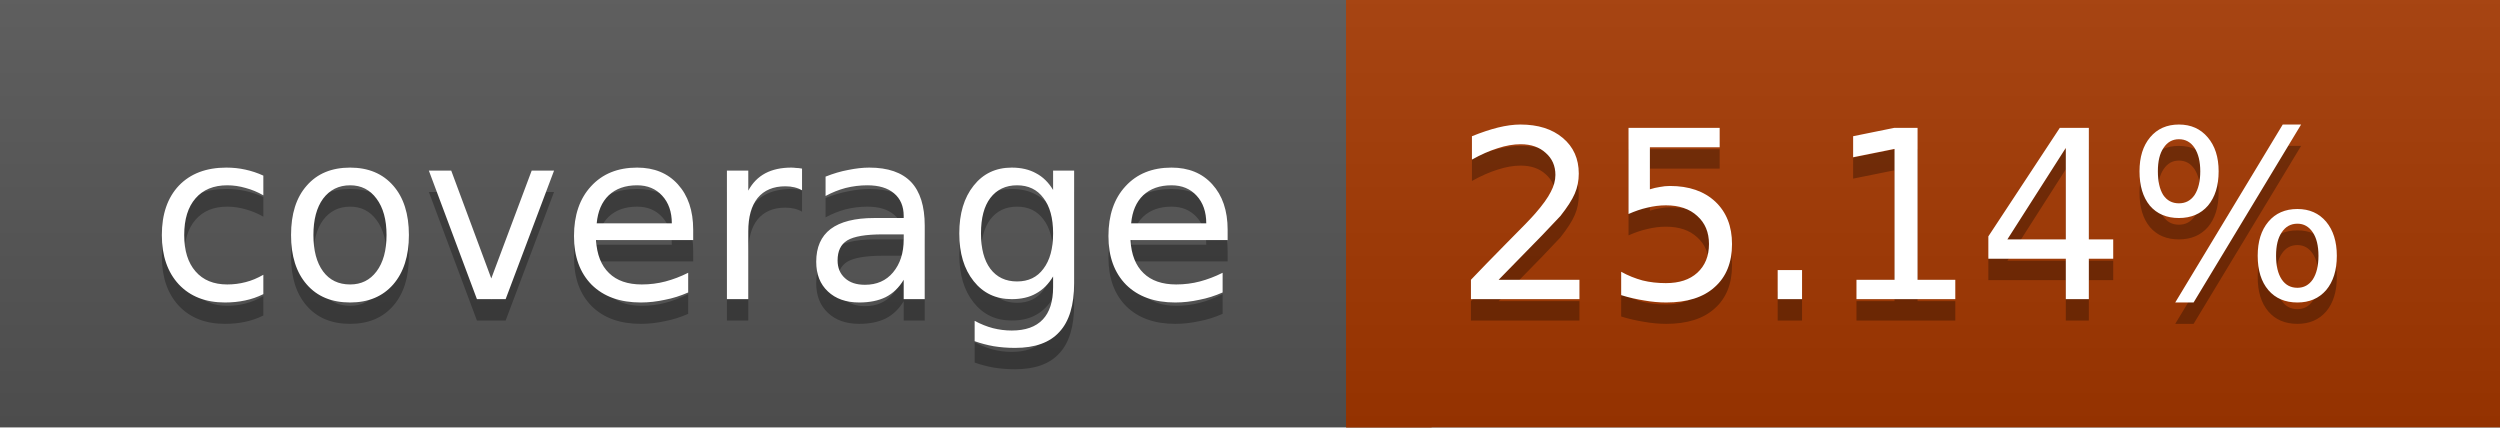
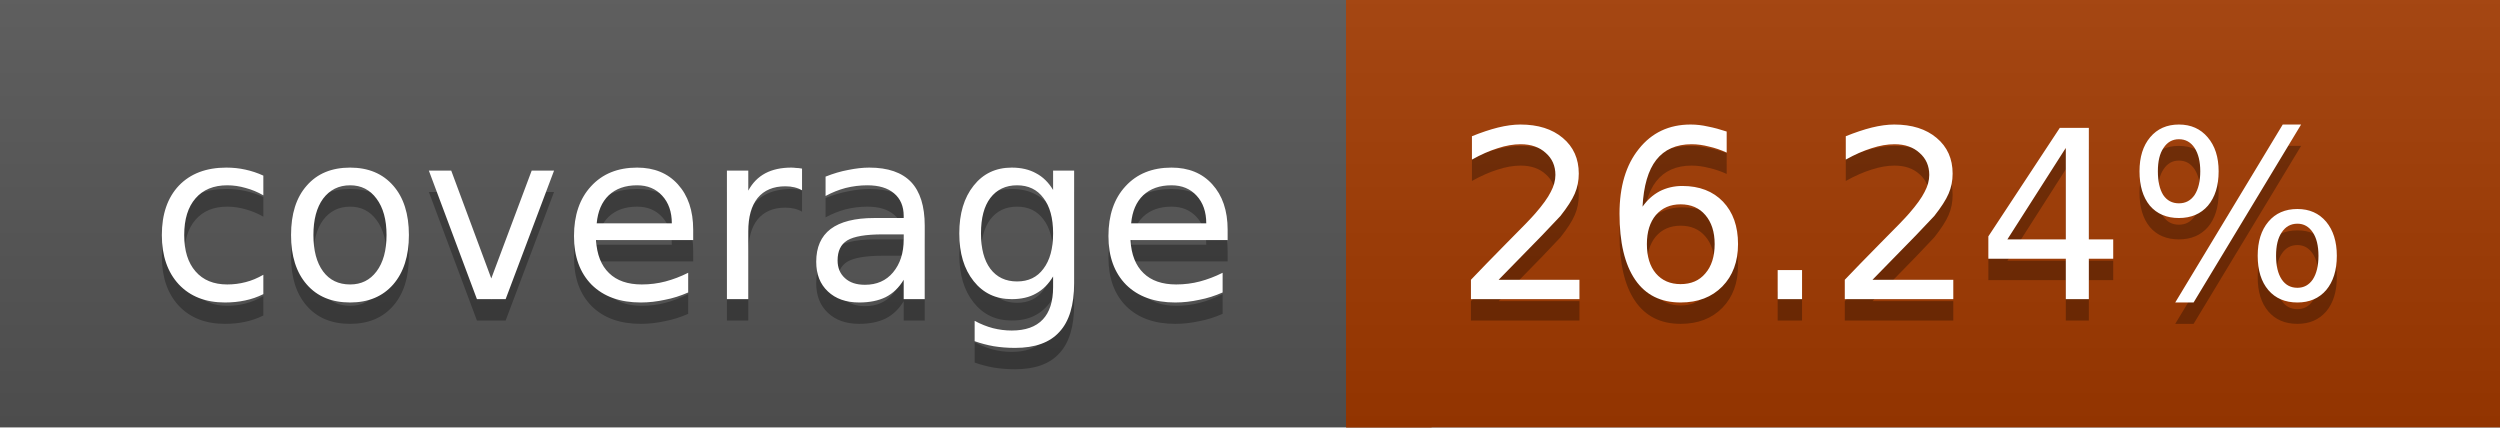
<svg xmlns="http://www.w3.org/2000/svg" width="117" height="20">
  <linearGradient id="a" x2="0" y2="100%">
    <stop offset="0" stop-color="#bbb" stop-opacity=".1" />
    <stop offset="1" stop-opacity=".1" />
  </linearGradient>
  <rect rx="0" width="117" height="20" fill="#555" />
-   <rect rx="0" x="63" width="54" height="20" fill="#a53800" />
-   <path fill="#a53800" d="M63 0h4v20h-4z" />
+   <rect rx="0" x="63" width="54" height="20" fill="#a33a00" />
+   <path fill="#a33a00" d="M63 0h4v20h-4z" />
  <rect rx="0" width="117" height="20" fill="url(#a)" />
  <g fill="#fff" text-anchor="middle" font-family="DejaVu Sans,Verdana,Geneva,sans-serif" font-size="11">
    <text x="32.5" y="15" fill="#010101" fill-opacity=".3">coverage</text>
    <text x="32.5" y="14">coverage</text>
-     <text x="89" y="15" fill="#010101" fill-opacity=".3">25.14%</text>
-     <text x="89" y="14">25.14%</text>
+     <text x="89" y="15" fill="#010101" fill-opacity=".3">26.24%</text>
+     <text x="89" y="14">26.24%</text>
  </g>
</svg>
